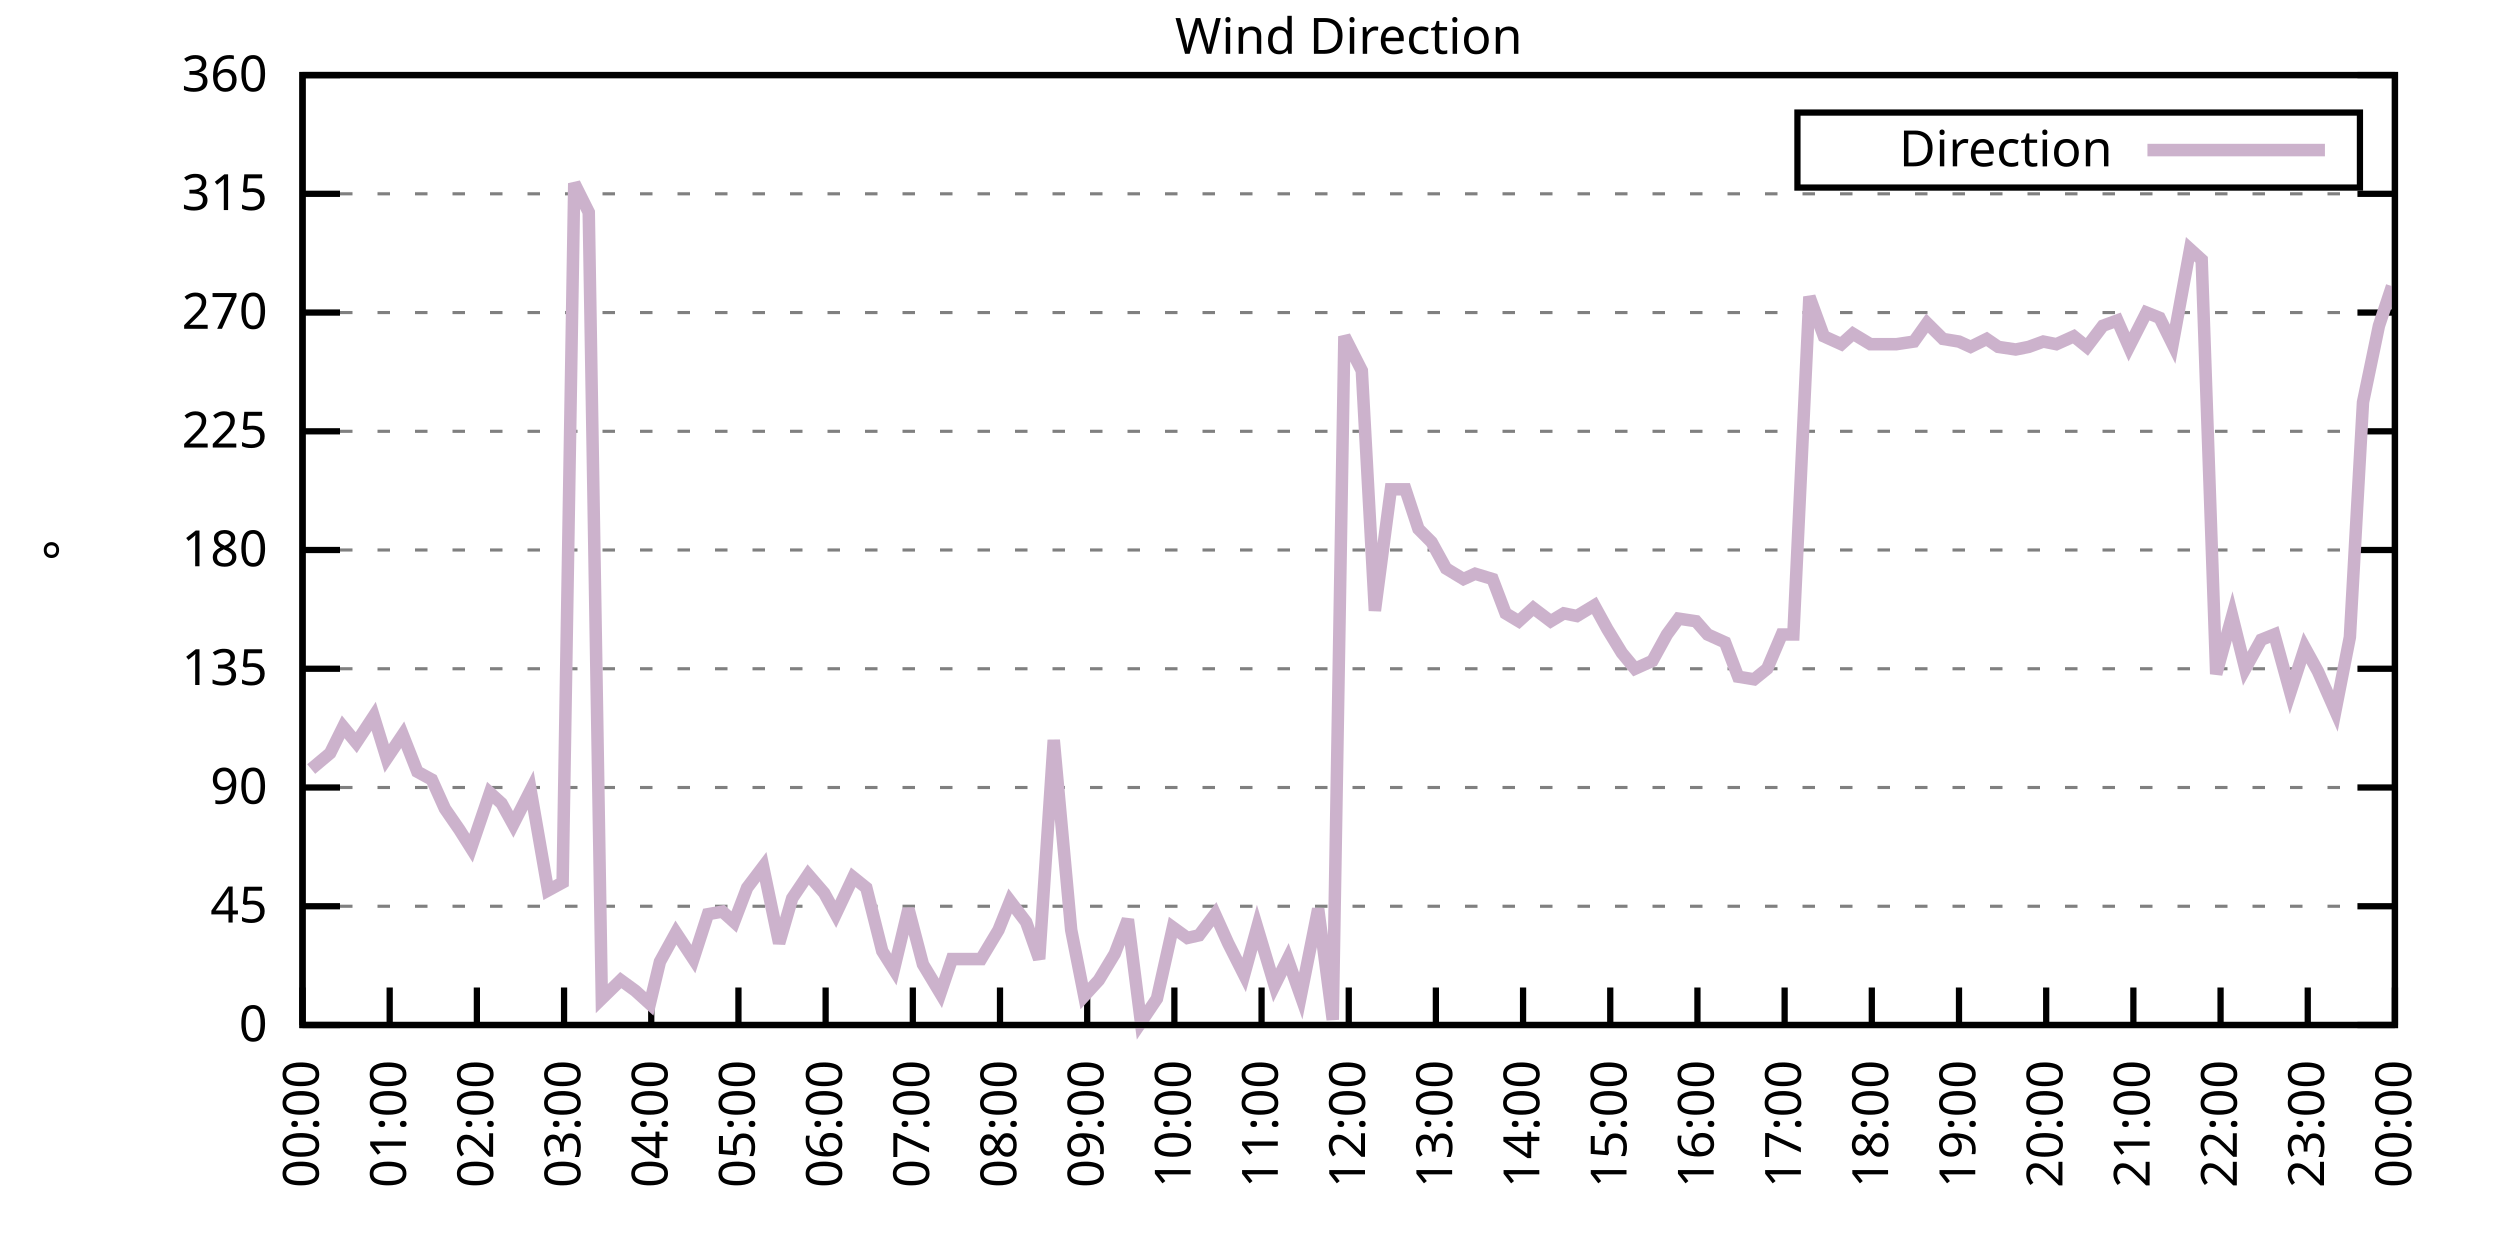
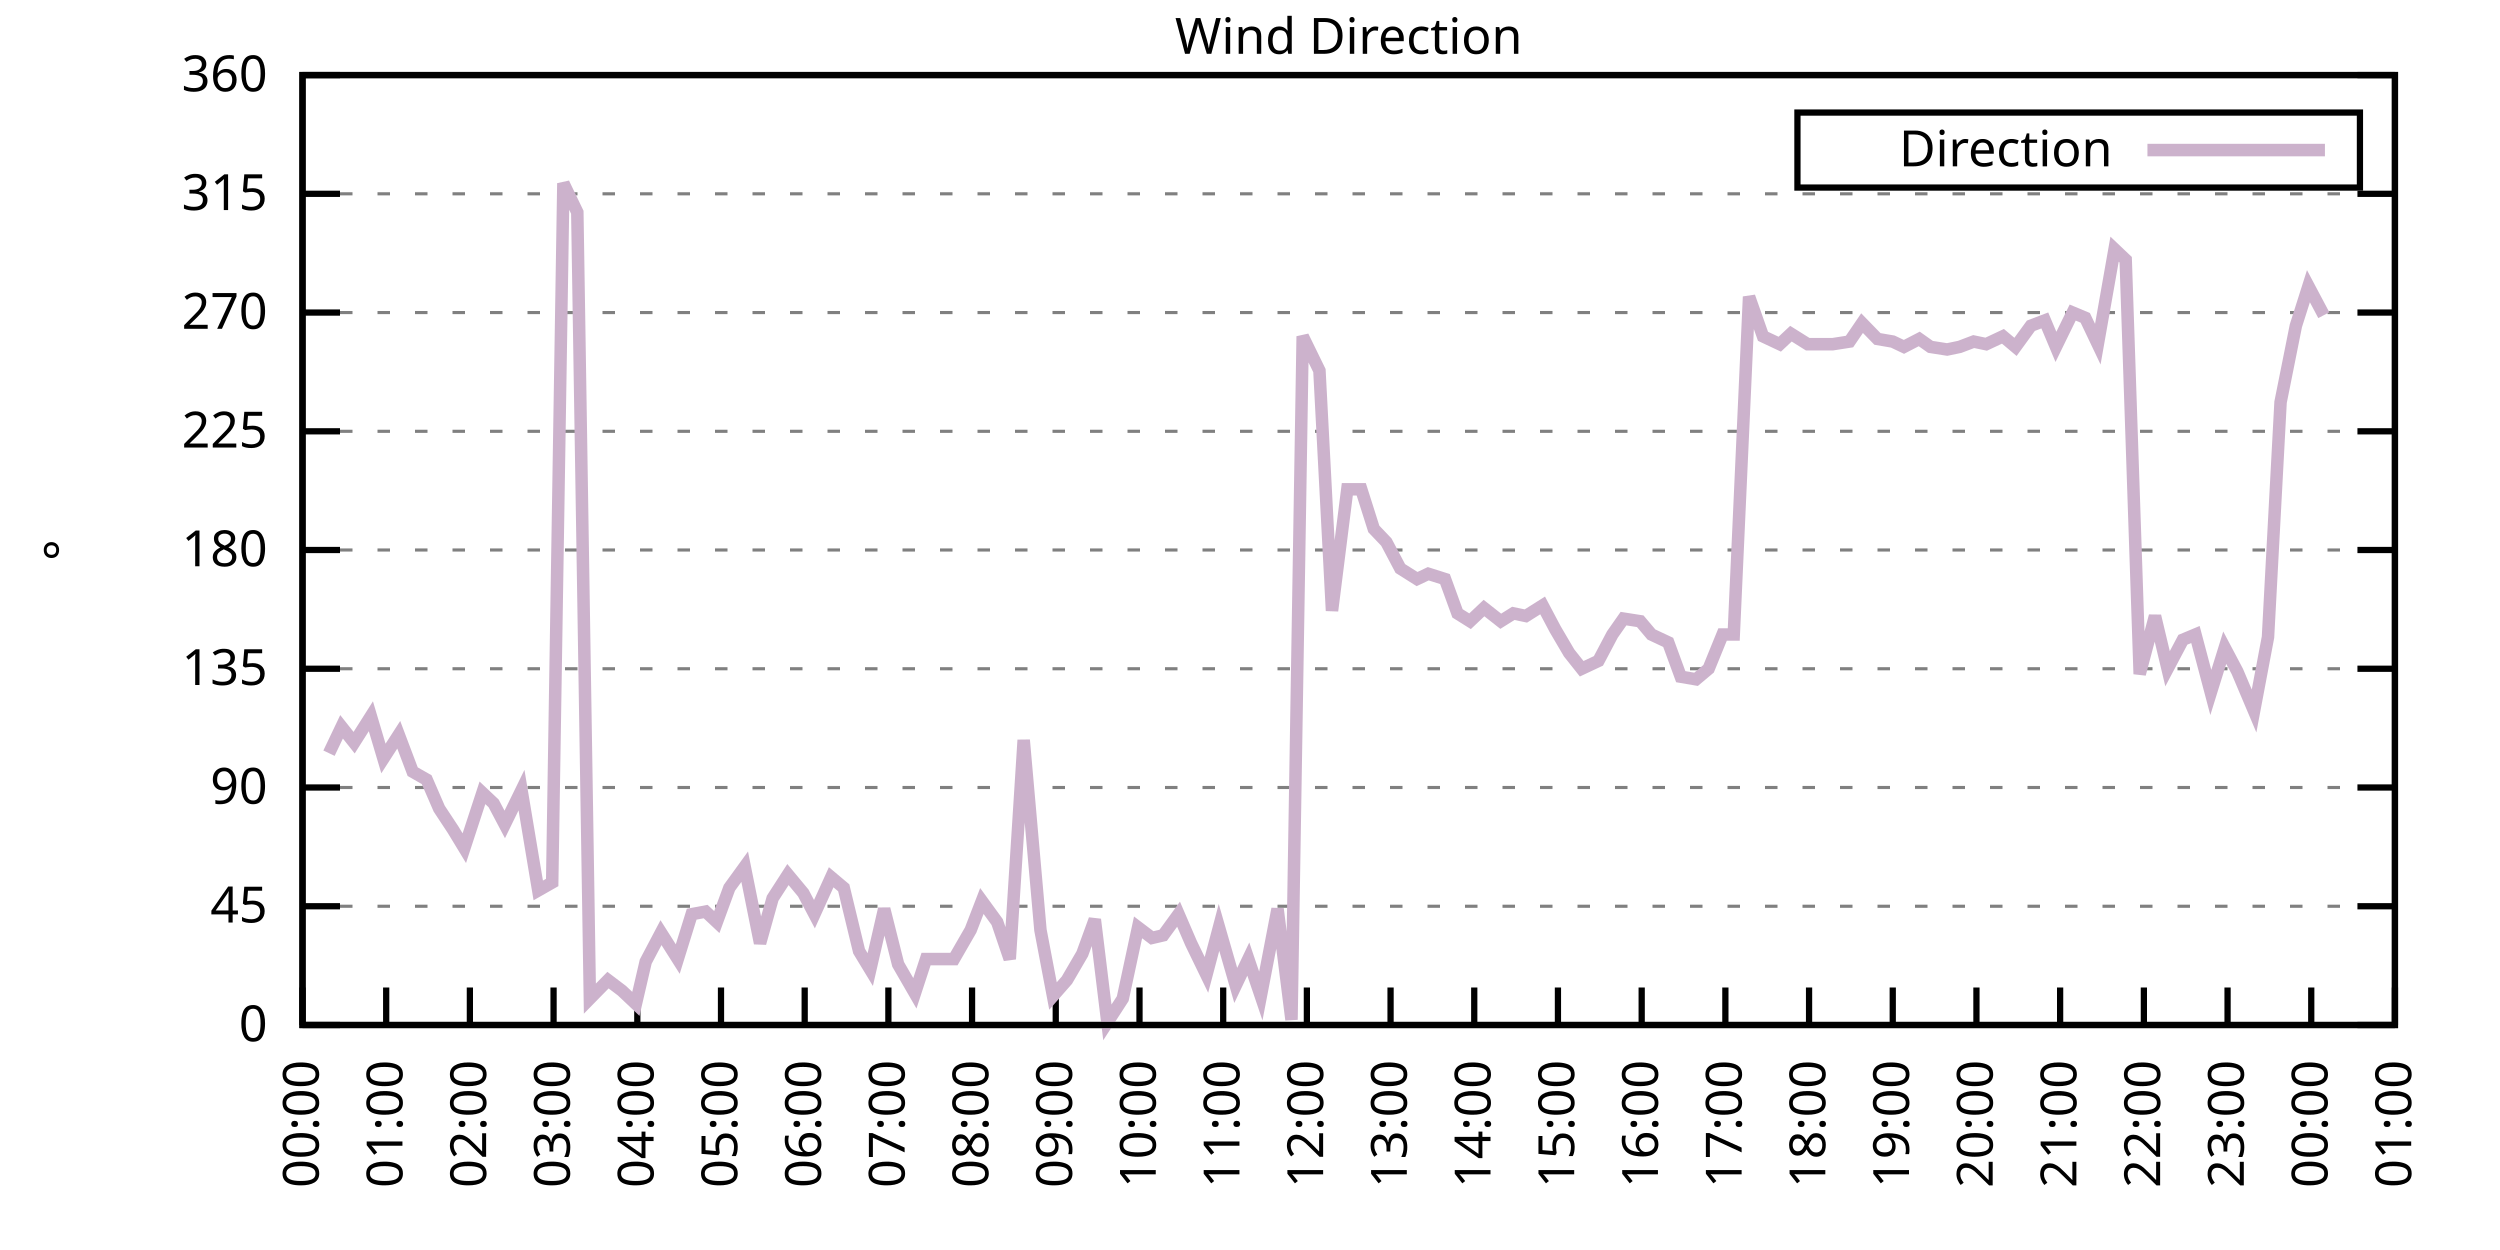
<svg xmlns="http://www.w3.org/2000/svg" xmlns:xlink="http://www.w3.org/1999/xlink" width="400" height="200" viewBox="0 0 400 200">
  <g id="gnuplot_canvas">
    <rect x="0" y="0" width="400" height="200" fill="none" />
    <defs>
      <circle id="gpDot" r="0.5" stroke-width="0.5" stroke="currentColor" />
      <path id="gpPt0" stroke-width="0.333" stroke="currentColor" d="M-1,0 h2 M0,-1 v2" />
      <path id="gpPt1" stroke-width="0.333" stroke="currentColor" d="M-1,-1 L1,1 M1,-1 L-1,1" />
      <path id="gpPt2" stroke-width="0.333" stroke="currentColor" d="M-1,0 L1,0 M0,-1 L0,1 M-1,-1 L1,1 M-1,1 L1,-1" />
      <rect id="gpPt3" stroke-width="0.333" stroke="currentColor" x="-1" y="-1" width="2" height="2" />
      <rect id="gpPt4" stroke-width="0.333" stroke="currentColor" fill="currentColor" x="-1" y="-1" width="2" height="2" />
      <circle id="gpPt5" stroke-width="0.333" stroke="currentColor" cx="0" cy="0" r="1" />
      <use xlink:href="#gpPt5" id="gpPt6" fill="currentColor" stroke="none" />
      <path id="gpPt7" stroke-width="0.333" stroke="currentColor" d="M0,-1.33 L-1.33,0.67 L1.33,0.67 z" />
      <use xlink:href="#gpPt7" id="gpPt8" fill="currentColor" stroke="none" />
      <use xlink:href="#gpPt7" id="gpPt9" stroke="currentColor" transform="rotate(180)" />
      <use xlink:href="#gpPt9" id="gpPt10" fill="currentColor" stroke="none" />
      <use xlink:href="#gpPt3" id="gpPt11" stroke="currentColor" transform="rotate(45)" />
      <use xlink:href="#gpPt11" id="gpPt12" fill="currentColor" stroke="none" />
      <path id="gpPt13" stroke-width="0.333" stroke="currentColor" d="M0,1.330 L1.265,0.411 L0.782,-1.067 L-0.782,-1.076 L-1.265,0.411 z" />
      <use xlink:href="#gpPt13" id="gpPt14" fill="currentColor" stroke="none" />
      <filter id="textbox" filterUnits="objectBoundingBox" x="0" y="0" height="1" width="1">
        <feFlood flood-color="white" flood-opacity="1" result="bgnd" />
        <feComposite in="SourceGraphic" in2="bgnd" operator="atop" />
      </filter>
      <filter id="greybox" filterUnits="objectBoundingBox" x="0" y="0" height="1" width="1">
        <feFlood flood-color="lightgrey" flood-opacity="1" result="grey" />
        <feComposite in="SourceGraphic" in2="grey" operator="atop" />
      </filter>
    </defs>
    <g fill="none" color="white" stroke="currentColor" stroke-width="1.00" stroke-linecap="butt" stroke-linejoin="miter">
</g>
    <g fill="none" color="black" stroke="currentColor" stroke-width="1.00" stroke-linecap="butt" stroke-linejoin="miter">
      <g stroke="none" shape-rendering="crispEdges">
        <polygon fill="rgb(255, 255, 255)" points="48.40,164.00 383.18,164.00 383.18,12.02 48.40,12.02 " />
      </g>
    </g>
    <g fill="none" color="black" stroke="currentColor" stroke-width="1.00" stroke-linecap="butt" stroke-linejoin="miter">
</g>
    <g fill="none" color="black" stroke="black" stroke-width="0.50" stroke-linecap="butt" stroke-linejoin="miter">
</g>
    <g fill="none" color="gray" stroke="currentColor" stroke-width="0.50" stroke-linecap="butt" stroke-linejoin="miter">
      <path stroke="gray" stroke-dasharray="2,4" class="gridline" d="M48.40,164.00 L383.19,164.00  " />
    </g>
    <g fill="none" color="gray" stroke="gray" stroke-width="1.00" stroke-linecap="butt" stroke-linejoin="miter">
</g>
    <g fill="none" color="black" stroke="currentColor" stroke-width="1.00" stroke-linecap="butt" stroke-linejoin="miter">
      <path stroke="black" d="M48.40,164.00 L54.40,164.00 M383.19,164.00 L377.19,164.00  " />
      <g transform="translate(42.80,166.60)" stroke="none" fill="black" font-family="Sans" font-size="8.00" text-anchor="end">
        <text>
          <tspan font-family="Sans"> 0</tspan>
        </text>
      </g>
    </g>
    <g fill="none" color="black" stroke="currentColor" stroke-width="1.00" stroke-linecap="butt" stroke-linejoin="miter">
</g>
    <g fill="none" color="black" stroke="black" stroke-width="0.50" stroke-linecap="butt" stroke-linejoin="miter">
</g>
    <g fill="none" color="gray" stroke="currentColor" stroke-width="0.50" stroke-linecap="butt" stroke-linejoin="miter">
      <path stroke="gray" stroke-dasharray="2,4" class="gridline" d="M48.40,145.00 L383.19,145.00  " />
    </g>
    <g fill="none" color="gray" stroke="gray" stroke-width="1.00" stroke-linecap="butt" stroke-linejoin="miter">
</g>
    <g fill="none" color="black" stroke="currentColor" stroke-width="1.00" stroke-linecap="butt" stroke-linejoin="miter">
      <path stroke="black" d="M48.40,145.00 L54.40,145.00 M383.19,145.00 L377.19,145.00  " />
      <g transform="translate(42.80,147.60)" stroke="none" fill="black" font-family="Sans" font-size="8.00" text-anchor="end">
        <text>
          <tspan font-family="Sans"> 45</tspan>
        </text>
      </g>
    </g>
    <g fill="none" color="black" stroke="currentColor" stroke-width="1.00" stroke-linecap="butt" stroke-linejoin="miter">
</g>
    <g fill="none" color="black" stroke="black" stroke-width="0.50" stroke-linecap="butt" stroke-linejoin="miter">
</g>
    <g fill="none" color="gray" stroke="currentColor" stroke-width="0.50" stroke-linecap="butt" stroke-linejoin="miter">
      <path stroke="gray" stroke-dasharray="2,4" class="gridline" d="M48.40,126.00 L383.19,126.00  " />
    </g>
    <g fill="none" color="gray" stroke="gray" stroke-width="1.00" stroke-linecap="butt" stroke-linejoin="miter">
</g>
    <g fill="none" color="black" stroke="currentColor" stroke-width="1.00" stroke-linecap="butt" stroke-linejoin="miter">
      <path stroke="black" d="M48.40,126.00 L54.40,126.00 M383.19,126.00 L377.19,126.00  " />
      <g transform="translate(42.80,128.60)" stroke="none" fill="black" font-family="Sans" font-size="8.00" text-anchor="end">
        <text>
          <tspan font-family="Sans"> 90</tspan>
        </text>
      </g>
    </g>
    <g fill="none" color="black" stroke="currentColor" stroke-width="1.00" stroke-linecap="butt" stroke-linejoin="miter">
</g>
    <g fill="none" color="black" stroke="black" stroke-width="0.50" stroke-linecap="butt" stroke-linejoin="miter">
</g>
    <g fill="none" color="gray" stroke="currentColor" stroke-width="0.50" stroke-linecap="butt" stroke-linejoin="miter">
      <path stroke="gray" stroke-dasharray="2,4" class="gridline" d="M48.40,107.00 L383.19,107.00  " />
    </g>
    <g fill="none" color="gray" stroke="gray" stroke-width="1.00" stroke-linecap="butt" stroke-linejoin="miter">
</g>
    <g fill="none" color="black" stroke="currentColor" stroke-width="1.00" stroke-linecap="butt" stroke-linejoin="miter">
      <path stroke="black" d="M48.40,107.00 L54.40,107.00 M383.19,107.00 L377.19,107.00  " />
      <g transform="translate(42.80,109.60)" stroke="none" fill="black" font-family="Sans" font-size="8.00" text-anchor="end">
        <text>
          <tspan font-family="Sans"> 135</tspan>
        </text>
      </g>
    </g>
    <g fill="none" color="black" stroke="currentColor" stroke-width="1.00" stroke-linecap="butt" stroke-linejoin="miter">
</g>
    <g fill="none" color="black" stroke="black" stroke-width="0.50" stroke-linecap="butt" stroke-linejoin="miter">
</g>
    <g fill="none" color="gray" stroke="currentColor" stroke-width="0.50" stroke-linecap="butt" stroke-linejoin="miter">
      <path stroke="gray" stroke-dasharray="2,4" class="gridline" d="M48.40,88.00 L383.19,88.00  " />
    </g>
    <g fill="none" color="gray" stroke="gray" stroke-width="1.00" stroke-linecap="butt" stroke-linejoin="miter">
</g>
    <g fill="none" color="black" stroke="currentColor" stroke-width="1.00" stroke-linecap="butt" stroke-linejoin="miter">
      <path stroke="black" d="M48.40,88.00 L54.40,88.00 M383.19,88.00 L377.19,88.00  " />
      <g transform="translate(42.80,90.60)" stroke="none" fill="black" font-family="Sans" font-size="8.00" text-anchor="end">
        <text>
          <tspan font-family="Sans"> 180</tspan>
        </text>
      </g>
    </g>
    <g fill="none" color="black" stroke="currentColor" stroke-width="1.00" stroke-linecap="butt" stroke-linejoin="miter">
</g>
    <g fill="none" color="black" stroke="black" stroke-width="0.50" stroke-linecap="butt" stroke-linejoin="miter">
</g>
    <g fill="none" color="gray" stroke="currentColor" stroke-width="0.50" stroke-linecap="butt" stroke-linejoin="miter">
      <path stroke="gray" stroke-dasharray="2,4" class="gridline" d="M48.40,69.01 L383.19,69.01  " />
    </g>
    <g fill="none" color="gray" stroke="gray" stroke-width="1.00" stroke-linecap="butt" stroke-linejoin="miter">
</g>
    <g fill="none" color="black" stroke="currentColor" stroke-width="1.00" stroke-linecap="butt" stroke-linejoin="miter">
      <path stroke="black" d="M48.40,69.01 L54.40,69.01 M383.19,69.01 L377.19,69.01  " />
      <g transform="translate(42.80,71.61)" stroke="none" fill="black" font-family="Sans" font-size="8.00" text-anchor="end">
        <text>
          <tspan font-family="Sans"> 225</tspan>
        </text>
      </g>
    </g>
    <g fill="none" color="black" stroke="currentColor" stroke-width="1.00" stroke-linecap="butt" stroke-linejoin="miter">
</g>
    <g fill="none" color="black" stroke="black" stroke-width="0.50" stroke-linecap="butt" stroke-linejoin="miter">
</g>
    <g fill="none" color="gray" stroke="currentColor" stroke-width="0.50" stroke-linecap="butt" stroke-linejoin="miter">
      <path stroke="gray" stroke-dasharray="2,4" class="gridline" d="M48.40,50.01 L383.19,50.01  " />
    </g>
    <g fill="none" color="gray" stroke="gray" stroke-width="1.00" stroke-linecap="butt" stroke-linejoin="miter">
</g>
    <g fill="none" color="black" stroke="currentColor" stroke-width="1.00" stroke-linecap="butt" stroke-linejoin="miter">
      <path stroke="black" d="M48.40,50.01 L54.40,50.01 M383.19,50.01 L377.19,50.01  " />
      <g transform="translate(42.80,52.61)" stroke="none" fill="black" font-family="Sans" font-size="8.00" text-anchor="end">
        <text>
          <tspan font-family="Sans"> 270</tspan>
        </text>
      </g>
    </g>
    <g fill="none" color="black" stroke="currentColor" stroke-width="1.00" stroke-linecap="butt" stroke-linejoin="miter">
</g>
    <g fill="none" color="black" stroke="black" stroke-width="0.50" stroke-linecap="butt" stroke-linejoin="miter">
</g>
    <g fill="none" color="gray" stroke="currentColor" stroke-width="0.50" stroke-linecap="butt" stroke-linejoin="miter">
      <path stroke="gray" stroke-dasharray="2,4" class="gridline" d="M48.40,31.01 L383.19,31.01  " />
    </g>
    <g fill="none" color="gray" stroke="gray" stroke-width="1.00" stroke-linecap="butt" stroke-linejoin="miter">
</g>
    <g fill="none" color="black" stroke="currentColor" stroke-width="1.00" stroke-linecap="butt" stroke-linejoin="miter">
      <path stroke="black" d="M48.40,31.01 L54.40,31.01 M383.19,31.01 L377.19,31.01  " />
      <g transform="translate(42.80,33.61)" stroke="none" fill="black" font-family="Sans" font-size="8.00" text-anchor="end">
        <text>
          <tspan font-family="Sans"> 315</tspan>
        </text>
      </g>
    </g>
    <g fill="none" color="black" stroke="currentColor" stroke-width="1.00" stroke-linecap="butt" stroke-linejoin="miter">
</g>
    <g fill="none" color="black" stroke="black" stroke-width="0.50" stroke-linecap="butt" stroke-linejoin="miter">
</g>
    <g fill="none" color="gray" stroke="currentColor" stroke-width="0.50" stroke-linecap="butt" stroke-linejoin="miter">
      <path stroke="gray" stroke-dasharray="2,4" class="gridline" d="M48.40,12.01 L383.19,12.01  " />
    </g>
    <g fill="none" color="gray" stroke="gray" stroke-width="1.00" stroke-linecap="butt" stroke-linejoin="miter">
</g>
    <g fill="none" color="black" stroke="currentColor" stroke-width="1.00" stroke-linecap="butt" stroke-linejoin="miter">
      <path stroke="black" d="M48.40,12.01 L54.40,12.01 M383.19,12.01 L377.19,12.01  " />
      <g transform="translate(42.80,14.61)" stroke="none" fill="black" font-family="Sans" font-size="8.00" text-anchor="end">
        <text>
          <tspan font-family="Sans"> 360</tspan>
        </text>
      </g>
    </g>
    <g fill="none" color="black" stroke="currentColor" stroke-width="1.00" stroke-linecap="butt" stroke-linejoin="miter">
      <path stroke="black" d="M48.40,164.00 L48.40,158.00  " />
      <g transform="translate(51.00,169.60) rotate(270.00)" stroke="none" fill="black" font-family="Sans" font-size="8.00" text-anchor="end">
        <text>
          <tspan font-family="Sans">00:00</tspan>
        </text>
      </g>
    </g>
    <g fill="none" color="black" stroke="currentColor" stroke-width="1.00" stroke-linecap="butt" stroke-linejoin="miter">
-       <path stroke="black" d="M62.35,164.00 L62.35,158.00  " />
-       <g transform="translate(64.95,169.60) rotate(270.00)" stroke="none" fill="black" font-family="Sans" font-size="8.00" text-anchor="end">
+       <path stroke="black" d="M61.79,164.00 L61.79,158.00  " />
+       <g transform="translate(64.39,169.60) rotate(270.00)" stroke="none" fill="black" font-family="Sans" font-size="8.00" text-anchor="end">
        <text>
          <tspan font-family="Sans">01:00</tspan>
        </text>
      </g>
    </g>
    <g fill="none" color="black" stroke="currentColor" stroke-width="1.00" stroke-linecap="butt" stroke-linejoin="miter">
-       <path stroke="black" d="M76.30,164.00 L76.30,158.00  " />
-       <g transform="translate(78.90,169.60) rotate(270.00)" stroke="none" fill="black" font-family="Sans" font-size="8.00" text-anchor="end">
+       <path stroke="black" d="M75.18,164.00 L75.18,158.00  " />
+       <g transform="translate(77.78,169.60) rotate(270.00)" stroke="none" fill="black" font-family="Sans" font-size="8.00" text-anchor="end">
        <text>
          <tspan font-family="Sans">02:00</tspan>
        </text>
      </g>
    </g>
    <g fill="none" color="black" stroke="currentColor" stroke-width="1.00" stroke-linecap="butt" stroke-linejoin="miter">
-       <path stroke="black" d="M90.25,164.00 L90.25,158.00  " />
-       <g transform="translate(92.85,169.60) rotate(270.00)" stroke="none" fill="black" font-family="Sans" font-size="8.00" text-anchor="end">
+       <path stroke="black" d="M88.57,164.00 L88.57,158.00  " />
+       <g transform="translate(91.17,169.60) rotate(270.00)" stroke="none" fill="black" font-family="Sans" font-size="8.00" text-anchor="end">
        <text>
          <tspan font-family="Sans">03:00</tspan>
        </text>
      </g>
    </g>
    <g fill="none" color="black" stroke="currentColor" stroke-width="1.00" stroke-linecap="butt" stroke-linejoin="miter">
-       <path stroke="black" d="M104.20,164.00 L104.20,158.00  " />
-       <g transform="translate(106.80,169.60) rotate(270.00)" stroke="none" fill="black" font-family="Sans" font-size="8.00" text-anchor="end">
+       <path stroke="black" d="M101.97,164.00 L101.97,158.00  " />
+       <g transform="translate(104.57,169.60) rotate(270.00)" stroke="none" fill="black" font-family="Sans" font-size="8.00" text-anchor="end">
        <text>
          <tspan font-family="Sans">04:00</tspan>
        </text>
      </g>
    </g>
    <g fill="none" color="black" stroke="currentColor" stroke-width="1.00" stroke-linecap="butt" stroke-linejoin="miter">
-       <path stroke="black" d="M118.15,164.00 L118.15,158.00  " />
-       <g transform="translate(120.75,169.60) rotate(270.00)" stroke="none" fill="black" font-family="Sans" font-size="8.00" text-anchor="end">
+       <path stroke="black" d="M115.36,164.00 L115.36,158.00  " />
+       <g transform="translate(117.96,169.60) rotate(270.00)" stroke="none" fill="black" font-family="Sans" font-size="8.00" text-anchor="end">
        <text>
          <tspan font-family="Sans">05:00</tspan>
        </text>
      </g>
    </g>
    <g fill="none" color="black" stroke="currentColor" stroke-width="1.00" stroke-linecap="butt" stroke-linejoin="miter">
-       <path stroke="black" d="M132.10,164.00 L132.10,158.00  " />
-       <g transform="translate(134.70,169.60) rotate(270.00)" stroke="none" fill="black" font-family="Sans" font-size="8.00" text-anchor="end">
+       <path stroke="black" d="M128.75,164.00 L128.75,158.00  " />
+       <g transform="translate(131.35,169.60) rotate(270.00)" stroke="none" fill="black" font-family="Sans" font-size="8.00" text-anchor="end">
        <text>
          <tspan font-family="Sans">06:00</tspan>
        </text>
      </g>
    </g>
    <g fill="none" color="black" stroke="currentColor" stroke-width="1.00" stroke-linecap="butt" stroke-linejoin="miter">
-       <path stroke="black" d="M146.05,164.00 L146.05,158.00  " />
-       <g transform="translate(148.65,169.60) rotate(270.00)" stroke="none" fill="black" font-family="Sans" font-size="8.00" text-anchor="end">
+       <path stroke="black" d="M142.14,164.00 L142.14,158.00  " />
+       <g transform="translate(144.74,169.60) rotate(270.00)" stroke="none" fill="black" font-family="Sans" font-size="8.00" text-anchor="end">
        <text>
          <tspan font-family="Sans">07:00</tspan>
        </text>
      </g>
    </g>
    <g fill="none" color="black" stroke="currentColor" stroke-width="1.00" stroke-linecap="butt" stroke-linejoin="miter">
-       <path stroke="black" d="M160.00,164.00 L160.00,158.00  " />
-       <g transform="translate(162.60,169.60) rotate(270.00)" stroke="none" fill="black" font-family="Sans" font-size="8.00" text-anchor="end">
+       <path stroke="black" d="M155.53,164.00 L155.53,158.00  " />
+       <g transform="translate(158.13,169.60) rotate(270.00)" stroke="none" fill="black" font-family="Sans" font-size="8.00" text-anchor="end">
        <text>
          <tspan font-family="Sans">08:00</tspan>
        </text>
      </g>
    </g>
    <g fill="none" color="black" stroke="currentColor" stroke-width="1.00" stroke-linecap="butt" stroke-linejoin="miter">
-       <path stroke="black" d="M173.95,164.00 L173.95,158.00  " />
-       <g transform="translate(176.55,169.60) rotate(270.00)" stroke="none" fill="black" font-family="Sans" font-size="8.00" text-anchor="end">
+       <path stroke="black" d="M168.92,164.00 L168.92,158.00  " />
+       <g transform="translate(171.52,169.60) rotate(270.00)" stroke="none" fill="black" font-family="Sans" font-size="8.00" text-anchor="end">
        <text>
          <tspan font-family="Sans">09:00</tspan>
        </text>
      </g>
    </g>
    <g fill="none" color="black" stroke="currentColor" stroke-width="1.00" stroke-linecap="butt" stroke-linejoin="miter">
-       <path stroke="black" d="M187.90,164.00 L187.90,158.00  " />
-       <g transform="translate(190.50,169.60) rotate(270.00)" stroke="none" fill="black" font-family="Sans" font-size="8.00" text-anchor="end">
+       <path stroke="black" d="M182.32,164.00 L182.32,158.00  " />
+       <g transform="translate(184.92,169.60) rotate(270.00)" stroke="none" fill="black" font-family="Sans" font-size="8.00" text-anchor="end">
        <text>
          <tspan font-family="Sans">10:00</tspan>
        </text>
      </g>
    </g>
    <g fill="none" color="black" stroke="currentColor" stroke-width="1.00" stroke-linecap="butt" stroke-linejoin="miter">
-       <path stroke="black" d="M201.85,164.00 L201.85,158.00  " />
-       <g transform="translate(204.45,169.60) rotate(270.00)" stroke="none" fill="black" font-family="Sans" font-size="8.00" text-anchor="end">
+       <path stroke="black" d="M195.71,164.00 L195.71,158.00  " />
+       <g transform="translate(198.31,169.60) rotate(270.00)" stroke="none" fill="black" font-family="Sans" font-size="8.00" text-anchor="end">
        <text>
          <tspan font-family="Sans">11:00</tspan>
        </text>
      </g>
    </g>
    <g fill="none" color="black" stroke="currentColor" stroke-width="1.00" stroke-linecap="butt" stroke-linejoin="miter">
-       <path stroke="black" d="M215.80,164.00 L215.80,158.00  " />
-       <g transform="translate(218.40,169.60) rotate(270.00)" stroke="none" fill="black" font-family="Sans" font-size="8.00" text-anchor="end">
+       <path stroke="black" d="M209.10,164.00 L209.10,158.00  " />
+       <g transform="translate(211.70,169.60) rotate(270.00)" stroke="none" fill="black" font-family="Sans" font-size="8.00" text-anchor="end">
        <text>
          <tspan font-family="Sans">12:00</tspan>
        </text>
      </g>
    </g>
    <g fill="none" color="black" stroke="currentColor" stroke-width="1.00" stroke-linecap="butt" stroke-linejoin="miter">
-       <path stroke="black" d="M229.74,164.00 L229.74,158.00  " />
-       <g transform="translate(232.34,169.60) rotate(270.00)" stroke="none" fill="black" font-family="Sans" font-size="8.00" text-anchor="end">
+       <path stroke="black" d="M222.49,164.00 L222.49,158.00  " />
+       <g transform="translate(225.09,169.60) rotate(270.00)" stroke="none" fill="black" font-family="Sans" font-size="8.00" text-anchor="end">
        <text>
          <tspan font-family="Sans">13:00</tspan>
        </text>
      </g>
    </g>
    <g fill="none" color="black" stroke="currentColor" stroke-width="1.00" stroke-linecap="butt" stroke-linejoin="miter">
-       <path stroke="black" d="M243.69,164.00 L243.69,158.00  " />
-       <g transform="translate(246.29,169.60) rotate(270.00)" stroke="none" fill="black" font-family="Sans" font-size="8.00" text-anchor="end">
+       <path stroke="black" d="M235.88,164.00 L235.88,158.00  " />
+       <g transform="translate(238.48,169.60) rotate(270.00)" stroke="none" fill="black" font-family="Sans" font-size="8.00" text-anchor="end">
        <text>
          <tspan font-family="Sans">14:00</tspan>
        </text>
      </g>
    </g>
    <g fill="none" color="black" stroke="currentColor" stroke-width="1.00" stroke-linecap="butt" stroke-linejoin="miter">
-       <path stroke="black" d="M257.64,164.00 L257.64,158.00  " />
-       <g transform="translate(260.24,169.60) rotate(270.00)" stroke="none" fill="black" font-family="Sans" font-size="8.00" text-anchor="end">
+       <path stroke="black" d="M249.27,164.00 L249.27,158.00  " />
+       <g transform="translate(251.87,169.60) rotate(270.00)" stroke="none" fill="black" font-family="Sans" font-size="8.00" text-anchor="end">
        <text>
          <tspan font-family="Sans">15:00</tspan>
        </text>
      </g>
    </g>
    <g fill="none" color="black" stroke="currentColor" stroke-width="1.00" stroke-linecap="butt" stroke-linejoin="miter">
-       <path stroke="black" d="M271.59,164.00 L271.59,158.00  " />
-       <g transform="translate(274.19,169.60) rotate(270.00)" stroke="none" fill="black" font-family="Sans" font-size="8.00" text-anchor="end">
+       <path stroke="black" d="M262.67,164.00 L262.67,158.00  " />
+       <g transform="translate(265.27,169.60) rotate(270.00)" stroke="none" fill="black" font-family="Sans" font-size="8.00" text-anchor="end">
        <text>
          <tspan font-family="Sans">16:00</tspan>
        </text>
      </g>
    </g>
    <g fill="none" color="black" stroke="currentColor" stroke-width="1.00" stroke-linecap="butt" stroke-linejoin="miter">
-       <path stroke="black" d="M285.54,164.00 L285.54,158.00  " />
-       <g transform="translate(288.14,169.60) rotate(270.00)" stroke="none" fill="black" font-family="Sans" font-size="8.00" text-anchor="end">
+       <path stroke="black" d="M276.06,164.00 L276.06,158.00  " />
+       <g transform="translate(278.66,169.60) rotate(270.00)" stroke="none" fill="black" font-family="Sans" font-size="8.00" text-anchor="end">
        <text>
          <tspan font-family="Sans">17:00</tspan>
        </text>
      </g>
    </g>
    <g fill="none" color="black" stroke="currentColor" stroke-width="1.00" stroke-linecap="butt" stroke-linejoin="miter">
-       <path stroke="black" d="M299.49,164.00 L299.49,158.00  " />
-       <g transform="translate(302.09,169.60) rotate(270.00)" stroke="none" fill="black" font-family="Sans" font-size="8.00" text-anchor="end">
+       <path stroke="black" d="M289.45,164.00 L289.45,158.00  " />
+       <g transform="translate(292.05,169.60) rotate(270.00)" stroke="none" fill="black" font-family="Sans" font-size="8.00" text-anchor="end">
        <text>
          <tspan font-family="Sans">18:00</tspan>
        </text>
      </g>
    </g>
    <g fill="none" color="black" stroke="currentColor" stroke-width="1.00" stroke-linecap="butt" stroke-linejoin="miter">
-       <path stroke="black" d="M313.44,164.00 L313.44,158.00  " />
-       <g transform="translate(316.04,169.60) rotate(270.00)" stroke="none" fill="black" font-family="Sans" font-size="8.00" text-anchor="end">
+       <path stroke="black" d="M302.84,164.00 L302.84,158.00  " />
+       <g transform="translate(305.44,169.60) rotate(270.00)" stroke="none" fill="black" font-family="Sans" font-size="8.00" text-anchor="end">
        <text>
          <tspan font-family="Sans">19:00</tspan>
        </text>
      </g>
    </g>
    <g fill="none" color="black" stroke="currentColor" stroke-width="1.00" stroke-linecap="butt" stroke-linejoin="miter">
-       <path stroke="black" d="M327.39,164.00 L327.39,158.00  " />
-       <g transform="translate(329.99,169.60) rotate(270.00)" stroke="none" fill="black" font-family="Sans" font-size="8.00" text-anchor="end">
+       <path stroke="black" d="M316.23,164.00 L316.23,158.00  " />
+       <g transform="translate(318.83,169.60) rotate(270.00)" stroke="none" fill="black" font-family="Sans" font-size="8.00" text-anchor="end">
        <text>
          <tspan font-family="Sans">20:00</tspan>
        </text>
      </g>
    </g>
    <g fill="none" color="black" stroke="currentColor" stroke-width="1.00" stroke-linecap="butt" stroke-linejoin="miter">
-       <path stroke="black" d="M341.34,164.00 L341.34,158.00  " />
-       <g transform="translate(343.94,169.60) rotate(270.00)" stroke="none" fill="black" font-family="Sans" font-size="8.00" text-anchor="end">
+       <path stroke="black" d="M329.62,164.00 L329.62,158.00  " />
+       <g transform="translate(332.22,169.60) rotate(270.00)" stroke="none" fill="black" font-family="Sans" font-size="8.00" text-anchor="end">
        <text>
          <tspan font-family="Sans">21:00</tspan>
        </text>
      </g>
    </g>
    <g fill="none" color="black" stroke="currentColor" stroke-width="1.00" stroke-linecap="butt" stroke-linejoin="miter">
-       <path stroke="black" d="M355.29,164.00 L355.29,158.00  " />
-       <g transform="translate(357.89,169.60) rotate(270.00)" stroke="none" fill="black" font-family="Sans" font-size="8.00" text-anchor="end">
+       <path stroke="black" d="M343.02,164.00 L343.02,158.00  " />
+       <g transform="translate(345.62,169.60) rotate(270.00)" stroke="none" fill="black" font-family="Sans" font-size="8.00" text-anchor="end">
        <text>
          <tspan font-family="Sans">22:00</tspan>
        </text>
      </g>
    </g>
    <g fill="none" color="black" stroke="currentColor" stroke-width="1.00" stroke-linecap="butt" stroke-linejoin="miter">
-       <path stroke="black" d="M369.24,164.00 L369.24,158.00  " />
-       <g transform="translate(371.84,169.60) rotate(270.00)" stroke="none" fill="black" font-family="Sans" font-size="8.00" text-anchor="end">
+       <path stroke="black" d="M356.41,164.00 L356.41,158.00  " />
+       <g transform="translate(359.01,169.60) rotate(270.00)" stroke="none" fill="black" font-family="Sans" font-size="8.00" text-anchor="end">
        <text>
          <tspan font-family="Sans">23:00</tspan>
+         </text>
+       </g>
+     </g>
+     <g fill="none" color="black" stroke="currentColor" stroke-width="1.00" stroke-linecap="butt" stroke-linejoin="miter">
+       <path stroke="black" d="M369.80,164.00 L369.80,158.00  " />
+       <g transform="translate(372.40,169.60) rotate(270.00)" stroke="none" fill="black" font-family="Sans" font-size="8.00" text-anchor="end">
+         <text>
+           <tspan font-family="Sans">00:00</tspan>
        </text>
      </g>
    </g>
    <g fill="none" color="black" stroke="currentColor" stroke-width="1.00" stroke-linecap="butt" stroke-linejoin="miter">
      <path stroke="black" d="M383.19,164.00 L383.19,158.00  " />
      <g transform="translate(385.79,169.60) rotate(270.00)" stroke="none" fill="black" font-family="Sans" font-size="8.00" text-anchor="end">
        <text>
-           <tspan font-family="Sans">00:00</tspan>
+           <tspan font-family="Sans">01:00</tspan>
        </text>
      </g>
    </g>
    <g fill="none" color="black" stroke="currentColor" stroke-width="1.00" stroke-linecap="butt" stroke-linejoin="miter">
</g>
    <g fill="none" color="black" stroke="currentColor" stroke-width="1.00" stroke-linecap="butt" stroke-linejoin="miter">
      <path stroke="black" d="M48.40,12.01 L48.40,164.00 L383.19,164.00 L383.19,12.01 L48.40,12.01 Z  " />
    </g>
    <g fill="none" color="black" stroke="currentColor" stroke-width="1.00" stroke-linecap="butt" stroke-linejoin="miter">
</g>
    <g fill="none" color="black" stroke="currentColor" stroke-width="1.00" stroke-linecap="butt" stroke-linejoin="miter">
      <path stroke="black" d="M287.59,30.01 L287.59,18.01 L377.59,18.01 L377.59,30.01 L287.59,30.01 Z  " />
    </g>
    <g id="Wind_direction_plot_1">
      <g fill="none" color="white" stroke="black" stroke-width="2.00" stroke-linecap="butt" stroke-linejoin="miter">
</g>
      <g fill="none" color="black" stroke="currentColor" stroke-width="2.00" stroke-linecap="butt" stroke-linejoin="miter">
        <g transform="translate(337.99,26.61)" stroke="none" fill="black" font-family="Sans" font-size="8.00" text-anchor="end">
          <text>
            <tspan font-family="Sans">Direction</tspan>
          </text>
        </g>
      </g>
      <g fill="none" color="black" stroke="currentColor" stroke-width="2.00" stroke-linecap="butt" stroke-linejoin="miter">
-         <path stroke="rgb(204, 178, 204)" d="M343.59,24.01 L371.99,24.01 M49.79,123.05 L52.82,120.51 L54.91,116.29 L57.00,118.83 L59.79,114.60 L61.88,121.36   L64.44,117.56 L66.77,123.47 L69.09,124.74 L71.18,129.38 L73.51,132.76 L75.37,135.71 L78.39,126.85 L80.25,128.54   L82.11,131.91 L84.90,126.42 L87.69,142.47 L90.02,141.20 L91.88,29.32 L94.20,33.96 L96.29,159.78 L99.32,156.82   L101.64,158.51 L103.97,160.62 L105.59,153.87 L108.15,149.22 L110.94,153.45 L113.27,146.27 L115.59,145.85 L117.45,147.53   L119.54,142.05 L122.10,138.67 L124.66,150.91 L126.75,143.73 L129.31,139.93 L131.87,142.89 L133.72,146.27 L136.51,140.36   L138.61,142.05 L141.16,152.18 L143.02,155.13 L145.35,145.42 L147.67,154.29 L150.46,158.93 L152.32,153.45 L155.11,153.45   L156.97,153.45 L159.76,148.80 L161.62,144.16 L164.18,147.53 L166.27,153.45 L168.60,118.40 L171.39,148.80 L173.48,159.36   L175.81,156.82 L178.36,152.60 L180.46,147.11 L182.55,163.58 L185.11,159.78 L187.66,148.38 L189.99,150.07 L191.85,149.65   L194.41,146.27 L196.50,150.91 L199.06,155.98 L201.15,148.38 L203.94,157.67 L206.03,153.45 L208.12,159.36 L210.91,145.42   L213.24,163.16 L215.10,53.81 L217.89,59.30 L219.98,97.72 L222.54,78.29 L224.86,78.29 L226.95,84.63 L229.05,86.74   L231.37,90.96 L234.16,92.65 L236.02,91.80 L238.81,92.65 L240.90,98.14 L243.00,99.40 L245.32,97.29 L248.11,99.40   L250.20,98.14 L252.30,98.56 L255.09,96.87 L257.18,100.67 L259.50,104.47 L261.60,107.00 L264.39,105.74 L266.71,101.52   L268.57,98.98 L271.36,99.40 L273.22,101.52 L276.01,102.78 L278.10,108.27 L280.66,108.69 L282.75,107.00 L285.08,101.52   L286.94,101.52 L289.50,47.47 L291.82,53.81 L294.61,55.07 L296.47,53.39 L299.26,55.07 L301.58,55.07 L303.44,55.07   L306.23,54.65 L308.33,51.70 L310.88,54.23 L313.44,54.65 L315.30,55.50 L317.86,54.23 L319.72,55.50 L322.51,55.92   L324.60,55.50 L326.93,54.65 L329.02,55.07 L331.81,53.81 L333.90,55.50 L336.46,52.12 L338.78,51.27 L340.64,55.50   L343.43,50.01 L345.53,50.85 L347.62,55.07 L350.41,39.87 L352.27,41.56 L354.59,107.85 L357.15,98.56 L359.24,107.00   L361.80,102.36 L363.89,101.52 L366.45,110.80 L368.78,103.63 L370.87,107.43 L373.66,113.76 L375.98,101.94 L378.08,64.36   L380.63,52.12 L382.73,45.79  " />
+         <path stroke="rgb(204, 178, 204)" d="M343.59,24.01 L371.99,24.01 M52.64,120.51 L54.65,116.29 L56.66,118.83 L59.34,114.60 L61.35,121.36 L63.80,117.56   L66.03,123.47 L68.26,124.74 L70.27,129.38 L72.50,132.76 L74.29,135.71 L77.19,126.85 L78.98,128.54 L80.76,131.91   L83.44,126.42 L86.12,142.47 L88.35,141.20 L90.14,29.32 L92.37,33.96 L94.38,159.78 L97.28,156.82 L99.51,158.51   L101.74,160.62 L103.31,153.87 L105.76,149.22 L108.44,153.45 L110.67,146.27 L112.90,145.85 L114.69,147.53 L116.70,142.05   L119.15,138.67 L121.61,150.91 L123.62,143.73 L126.07,139.93 L128.53,142.89 L130.31,146.27 L132.99,140.36 L135.00,142.05   L137.45,152.18 L139.24,155.13 L141.47,145.42 L143.70,154.29 L146.38,158.93 L148.17,153.45 L150.85,153.45 L152.63,153.45   L155.31,148.80 L157.10,144.16 L159.55,147.53 L161.56,153.45 L163.79,118.40 L166.47,148.80 L168.48,159.36 L170.71,156.82   L173.17,152.60 L175.17,147.11 L177.18,163.58 L179.64,159.78 L182.09,148.38 L184.32,150.07 L186.11,149.65 L188.57,146.27   L190.57,150.91 L193.03,155.98 L195.04,148.38 L197.72,157.67 L199.73,153.45 L201.73,159.36 L204.41,145.42 L206.64,163.16   L208.43,53.81 L211.11,59.30 L213.12,97.72 L215.57,78.29 L217.80,78.29 L219.81,84.63 L221.82,86.74 L224.05,90.96   L226.73,92.65 L228.52,91.80 L231.20,92.65 L233.20,98.14 L235.21,99.40 L237.44,97.29 L240.12,99.40 L242.13,98.14   L244.14,98.56 L246.82,96.87 L248.83,100.67 L251.06,104.47 L253.07,107.00 L255.75,105.74 L257.98,101.52 L259.76,98.98   L262.44,99.40 L264.23,101.52 L266.91,102.78 L268.92,108.27 L271.37,108.69 L273.38,107.00 L275.61,101.52 L277.40,101.52   L279.85,47.47 L282.08,53.81 L284.76,55.07 L286.55,53.39 L289.23,55.07 L291.46,55.07 L293.24,55.07 L295.92,54.65   L297.93,51.70 L300.39,54.23 L302.84,54.65 L304.63,55.50 L307.08,54.23 L308.87,55.50 L311.54,55.92 L313.55,55.50   L315.79,54.65 L317.79,55.07 L320.47,53.81 L322.48,55.50 L324.94,52.12 L327.17,51.27 L328.95,55.50 L331.63,50.01   L333.64,50.85 L335.65,55.07 L338.33,39.87 L340.11,41.56 L342.35,107.85 L344.80,98.56 L346.81,107.00 L349.26,102.36   L351.27,101.52 L353.73,110.80 L355.96,103.63 L357.97,107.43 L360.65,113.76 L362.88,101.94 L364.89,64.36 L367.34,52.12   L369.35,45.79 L371.81,50.43  " />
      </g>
    </g>
    <g fill="none" color="black" stroke="currentColor" stroke-width="2.00" stroke-linecap="butt" stroke-linejoin="miter">
</g>
    <g fill="none" color="black" stroke="black" stroke-width="1.00" stroke-linecap="butt" stroke-linejoin="miter">
</g>
    <g fill="none" color="black" stroke="currentColor" stroke-width="1.00" stroke-linecap="butt" stroke-linejoin="miter">
      <path stroke="black" d="M48.40,12.01 L48.40,164.00 L383.19,164.00 L383.19,12.01 L48.40,12.01 Z  " />
      <g transform="translate(12.80,88.01) rotate(270.00)" stroke="none" fill="black" font-family="Sans" font-size="8.00" text-anchor="middle">
        <text>
          <tspan font-family="Sans">°</tspan>
        </text>
      </g>
    </g>
    <g fill="none" color="black" stroke="currentColor" stroke-width="1.00" stroke-linecap="butt" stroke-linejoin="miter">
</g>
    <g fill="none" color="black" stroke="currentColor" stroke-width="1.00" stroke-linecap="butt" stroke-linejoin="miter">
      <g transform="translate(215.79,8.61)" stroke="none" fill="black" font-family="Sans" font-size="8.00" text-anchor="middle">
        <text>
          <tspan font-family="Sans">Wind Direction</tspan>
        </text>
      </g>
    </g>
    <g fill="none" color="black" stroke="currentColor" stroke-width="1.00" stroke-linecap="butt" stroke-linejoin="miter">
</g>
  </g>
</svg>
